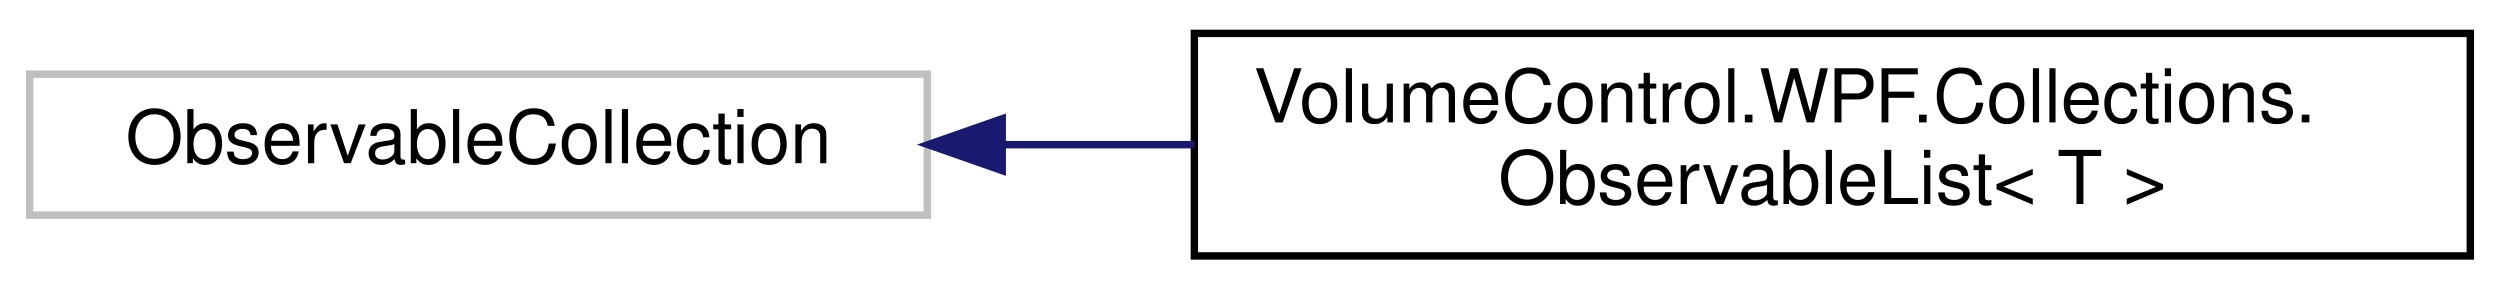
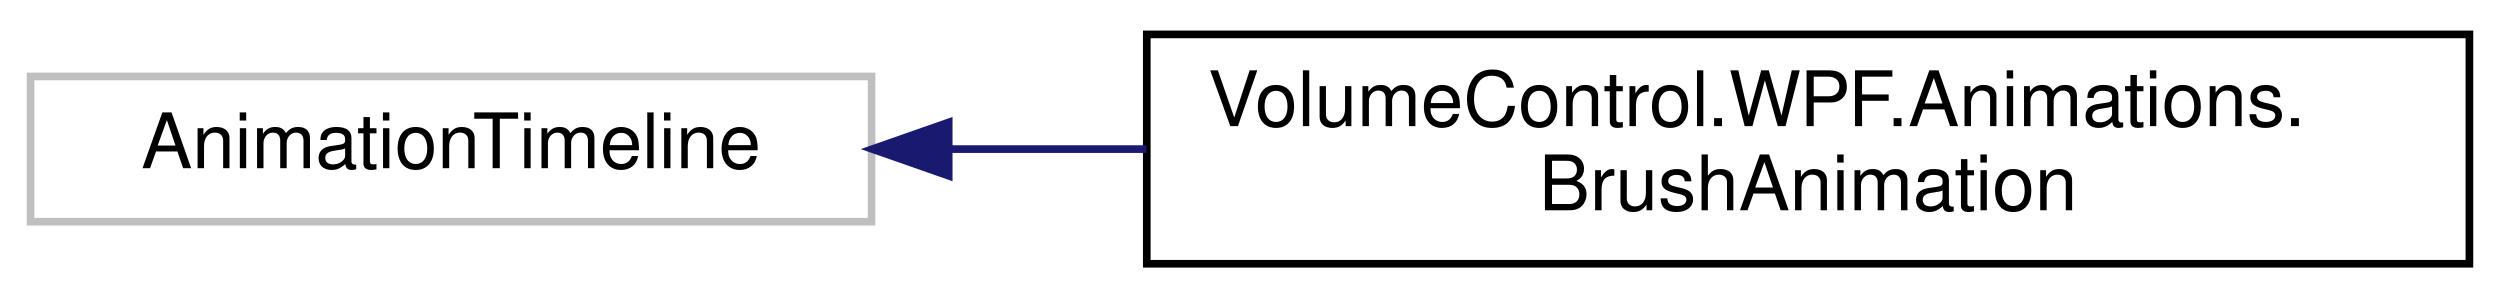
- <svg xmlns="http://www.w3.org/2000/svg" xmlns:xlink="http://www.w3.org/1999/xlink" width="337pt" height="39pt" viewBox="0.00 0.00 337.00 39.00">
+ <svg xmlns="http://www.w3.org/2000/svg" xmlns:xlink="http://www.w3.org/1999/xlink" width="327pt" height="39pt" viewBox="0.00 0.00 327.00 39.00">
  <g id="graph0" class="graph" transform="scale(1 1) rotate(0) translate(4 35)">
    <g id="node1" class="node">
      <g id="a_node1">
        <a xlink:title=" ">
-           <polygon fill="none" stroke="#bfbfbf" points="0,-6 0,-25 121,-25 121,-6 0,-6" />
-           <text text-anchor="middle" x="60.5" y="-13" font-family="Helvetica,sans-Serif" font-size="10.00">ObservableCollection</text>
+           <polygon fill="none" stroke="#bfbfbf" points="0,-6 0,-25 110,-25 110,-6 0,-6" />
+           <text text-anchor="middle" x="55" y="-13" font-family="Helvetica,sans-Serif" font-size="10.00">AnimationTimeline</text>
        </a>
      </g>
    </g>
    <g id="node2" class="node">
      <g id="a_node2">
-         <a xlink:href="class_volume_control_1_1_w_p_f_1_1_collections_1_1_observable_list.html" target="_top" xlink:title=" ">
-           <polygon fill="none" stroke="black" points="157,-0.5 157,-30.5 329,-30.5 329,-0.5 157,-0.5" />
-           <text text-anchor="start" x="165" y="-18.5" font-family="Helvetica,sans-Serif" font-size="10.00">VolumeControl.WPF.Collections.</text>
-           <text text-anchor="middle" x="243" y="-7.5" font-family="Helvetica,sans-Serif" font-size="10.00">ObservableList&lt; T &gt;</text>
+         <a xlink:href="class_volume_control_1_1_w_p_f_1_1_animations_1_1_brush_animation.html" target="_top" xlink:title="Animation type that transitions between two arbitrary Brush instances.">
+           <polygon fill="none" stroke="black" points="146,-0.5 146,-30.5 319,-30.5 319,-0.5 146,-0.5" />
+           <text text-anchor="start" x="154" y="-18.5" font-family="Helvetica,sans-Serif" font-size="10.00">VolumeControl.WPF.Animations.</text>
+           <text text-anchor="middle" x="232.5" y="-7.5" font-family="Helvetica,sans-Serif" font-size="10.00">BrushAnimation</text>
        </a>
      </g>
    </g>
    <g id="edge1" class="edge">
-       <path fill="none" stroke="midnightblue" d="M131.24,-15.5C139.68,-15.5 148.36,-15.5 156.99,-15.5" />
-       <polygon fill="midnightblue" stroke="midnightblue" points="131.1,-12 121.1,-15.5 131.1,-19 131.1,-12" />
+       <path fill="none" stroke="midnightblue" d="M120.16,-15.5C128.56,-15.5 137.27,-15.5 145.95,-15.5" />
+       <polygon fill="midnightblue" stroke="midnightblue" points="120.09,-12 110.09,-15.5 120.09,-19 120.09,-12" />
    </g>
  </g>
</svg>
